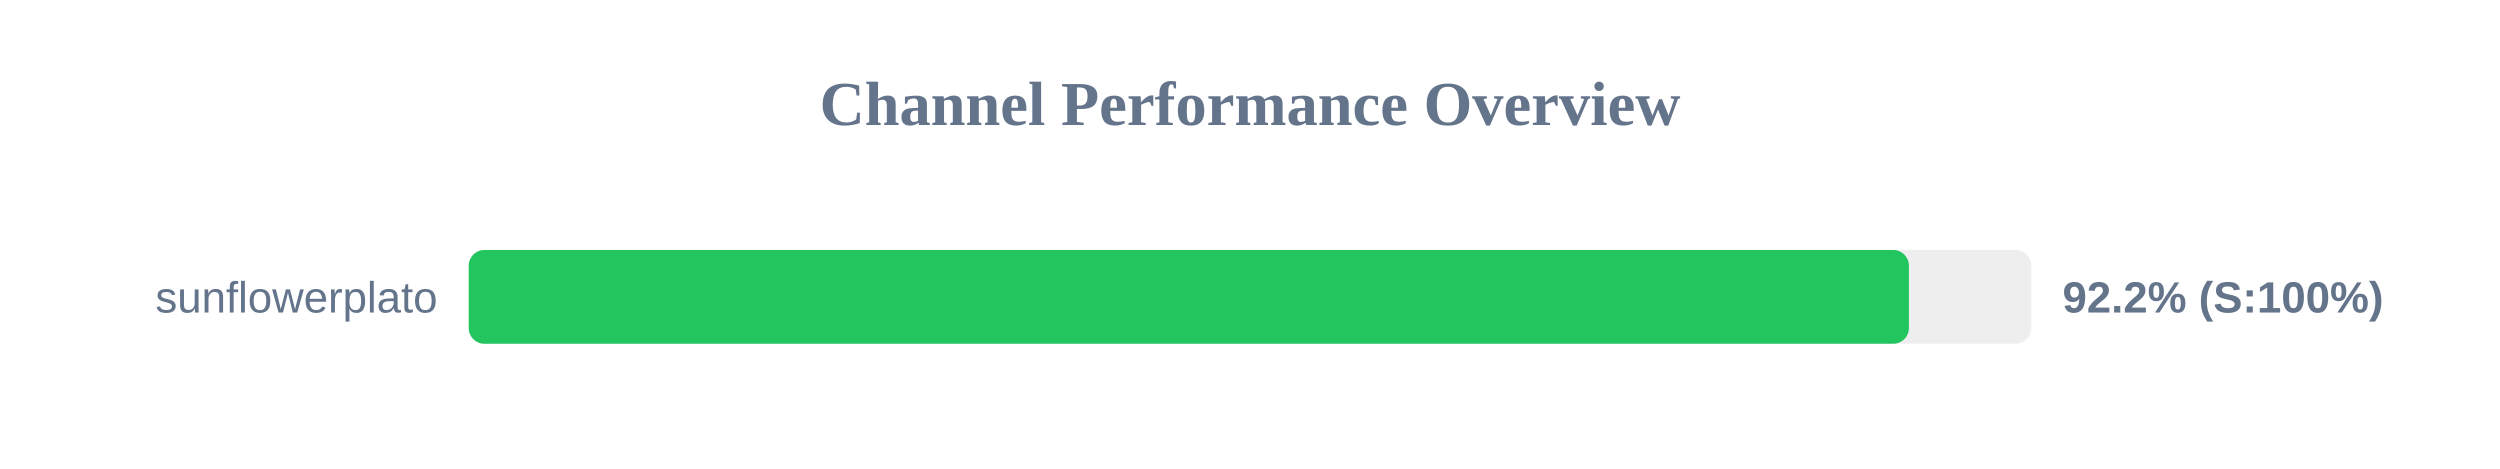
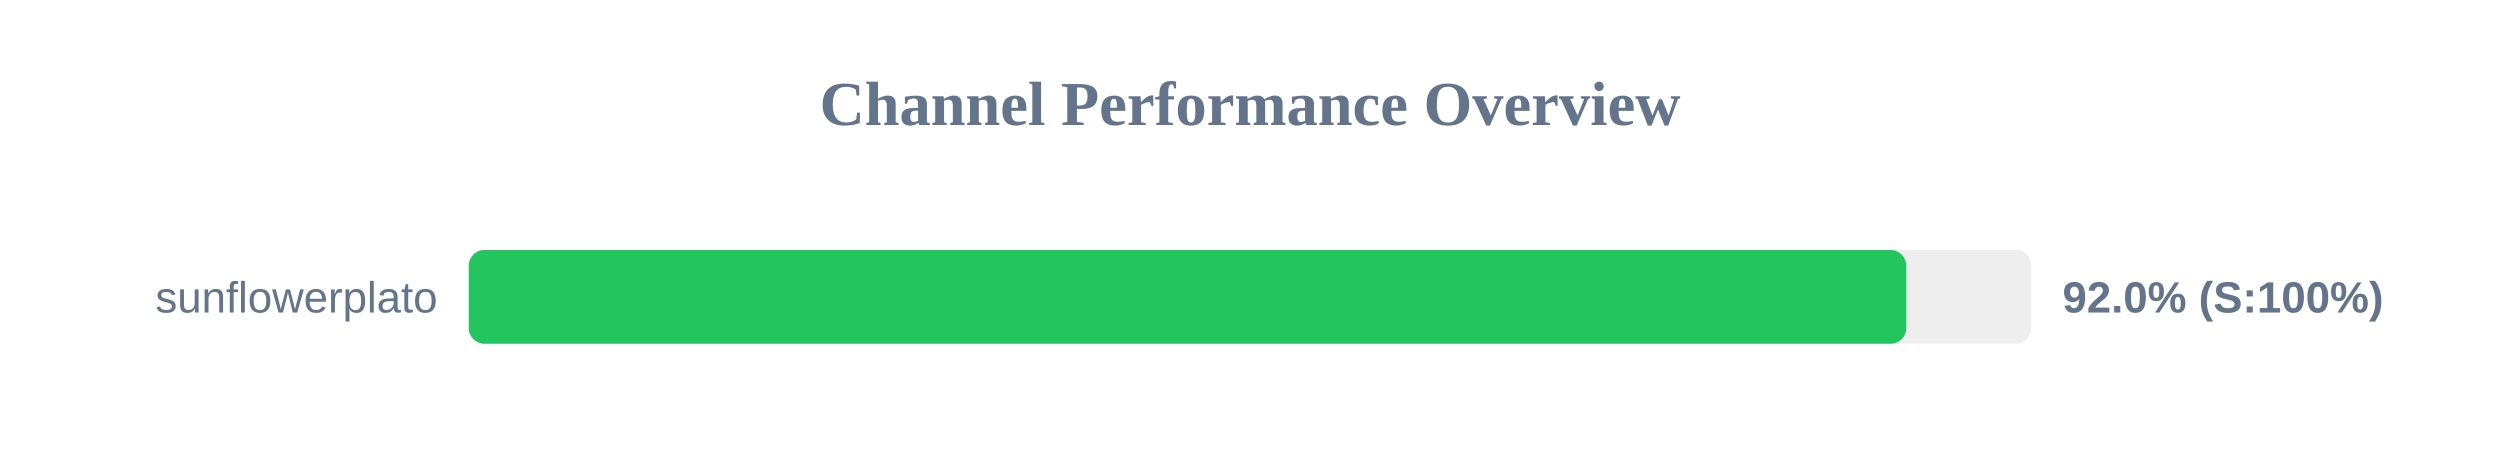
<svg xmlns="http://www.w3.org/2000/svg" width="800" height="150" version="1.1">
  <style>
        .row { font: 14px Arial; fill: #64748b; }
        .score { font: bold 14px Arial; fill: #64748b; }
    </style>
  <text x="400" y="40" text-anchor="middle" font-size="20px" font-weight="bold" fill="#64748b">Channel Performance Overview</text>
  <rect x="150" y="80" width="500" height="30" fill="#eee" rx="5" />
-   <rect x="150" y="80" width="460.85" height="30" fill="#22c55e" rx="5" />
+   <rect x="150" y="80" width="460.0" height="30" fill="#22c55e" rx="5" />
  <text x="140" y="100" text-anchor="end" class="row">sunflowerplato</text>
-   <text x="660" y="100" text-anchor="start" class="score">92.2% (S:100%)</text>
+   <text x="660" y="100" text-anchor="start" class="score">92.0% (S:100%)</text>
</svg>
